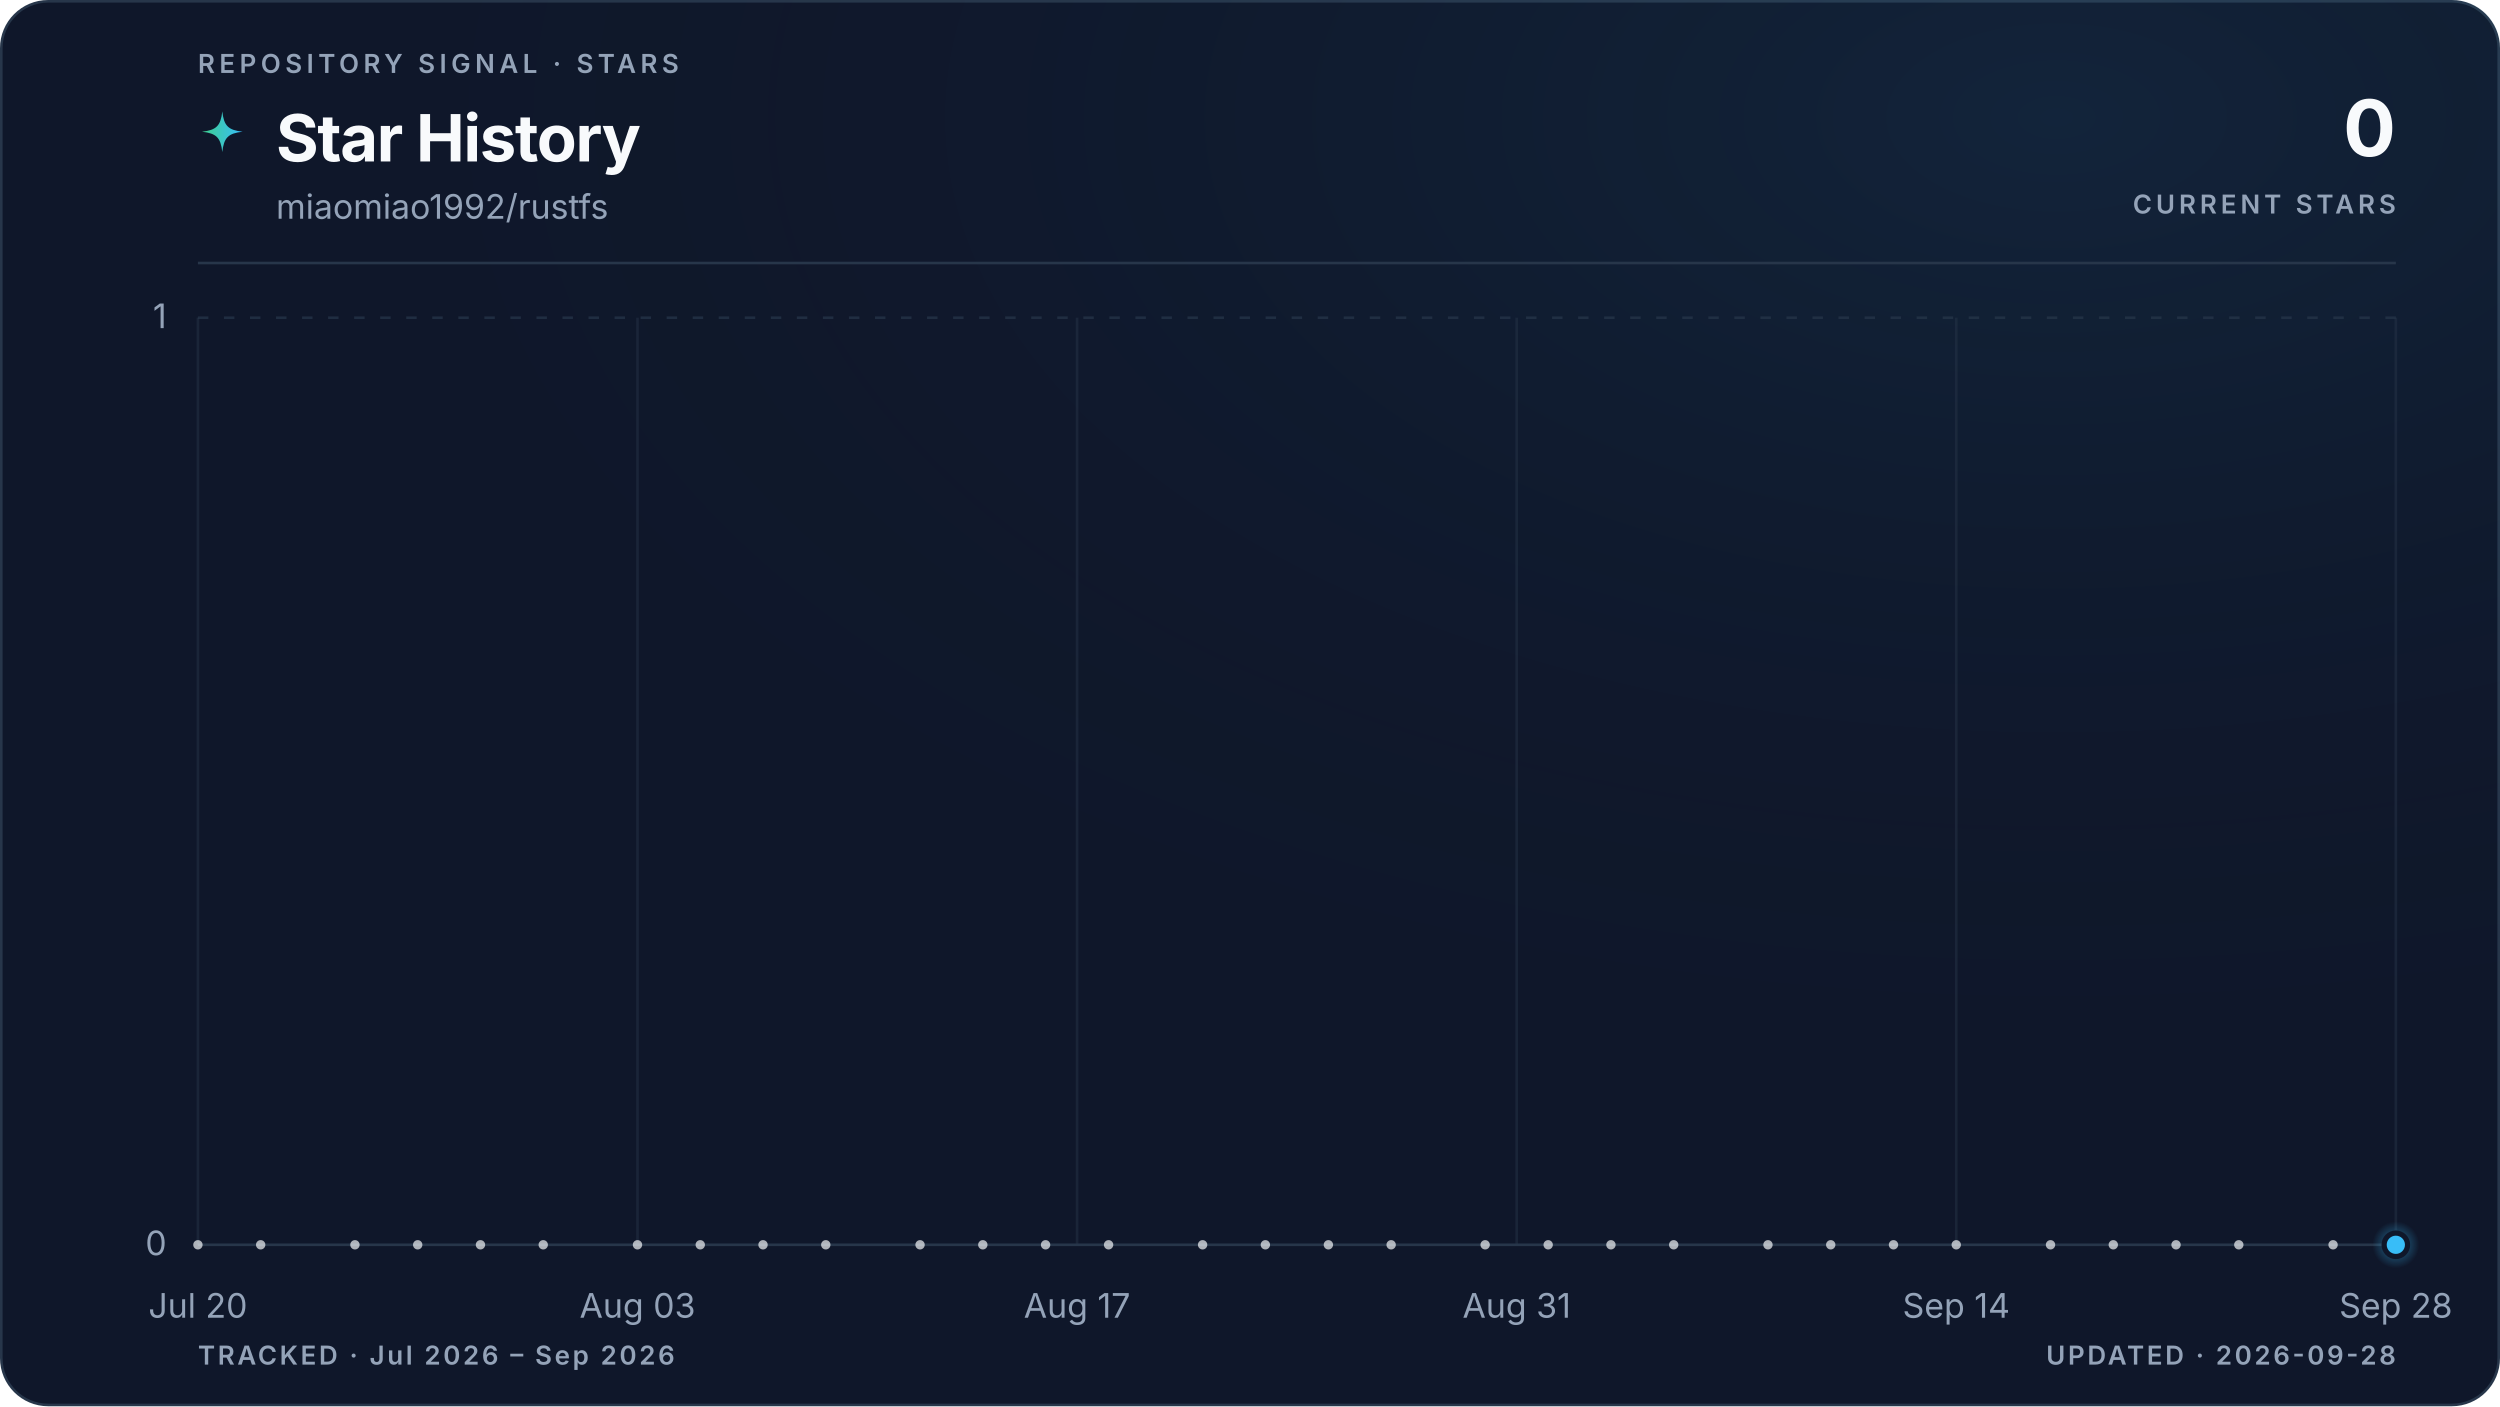
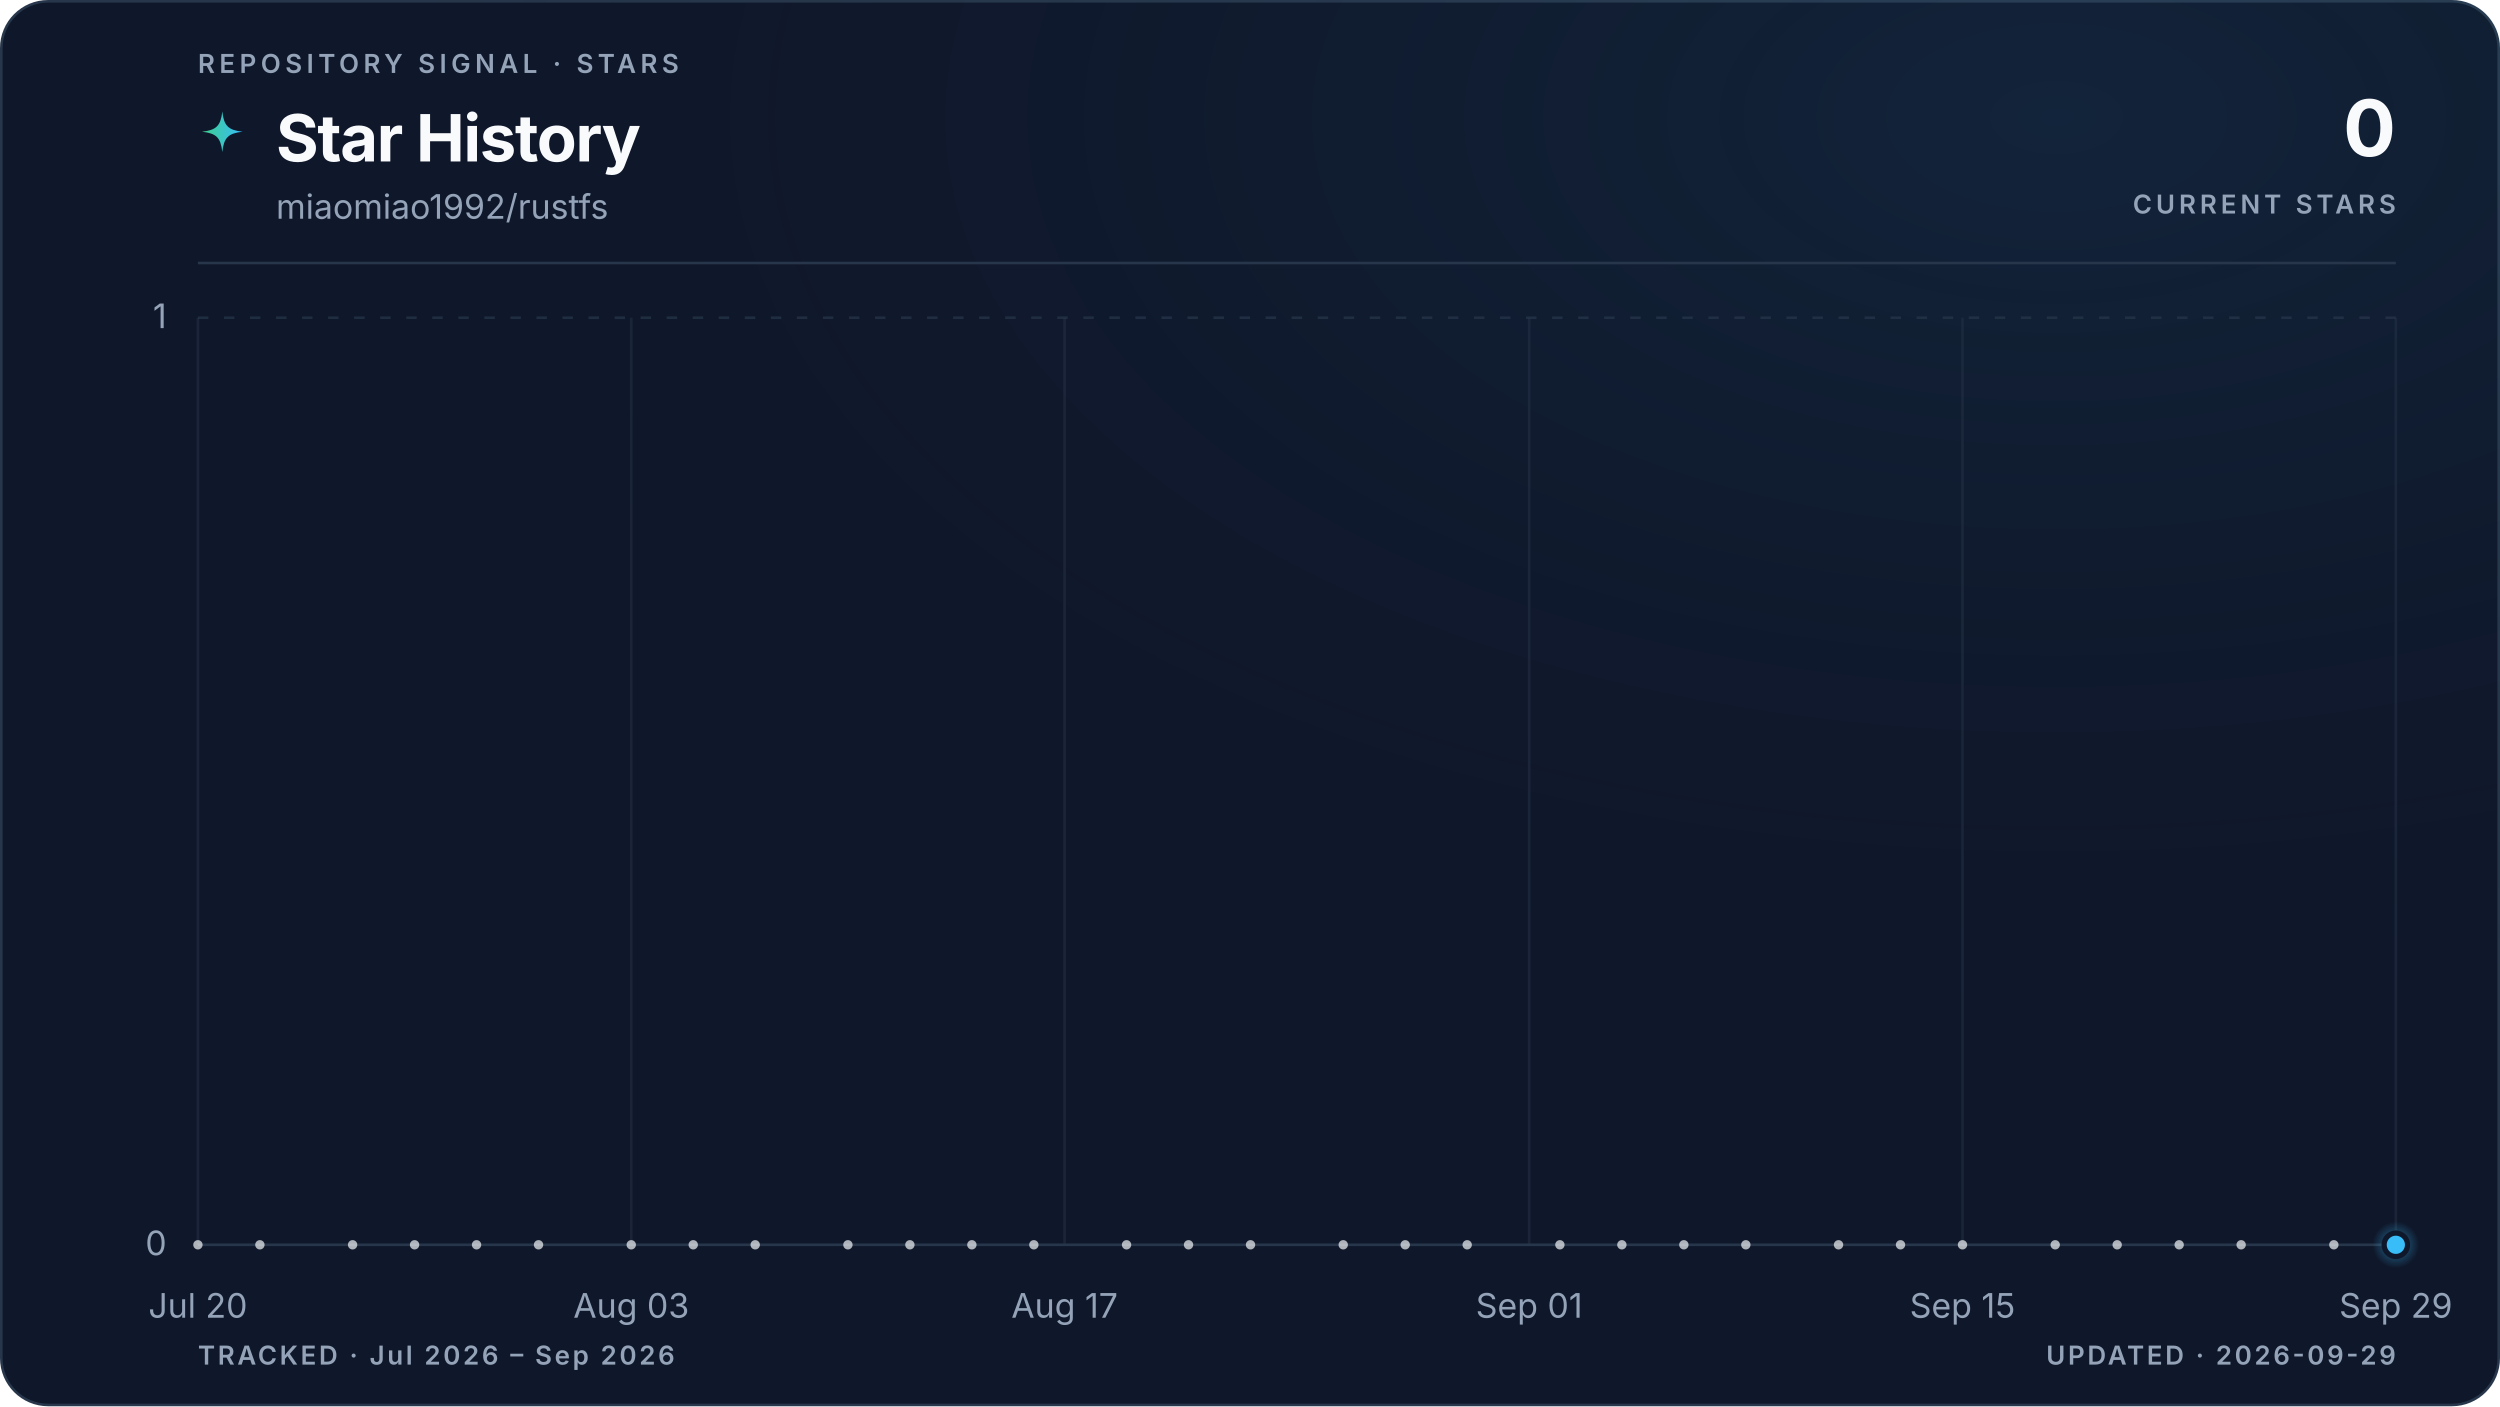
<svg xmlns="http://www.w3.org/2000/svg" viewBox="0 0 960 540" role="img" aria-labelledby="title description" data-style="gradient" data-variant="glow" data-layout="editorial" data-animated="true">
  <defs>
    <linearGradient id="trend" x1="0" y1="0" x2="1" y2="0">
      <stop offset="0%" stop-color="#3ecf8e" />
      <stop offset="100%" stop-color="#38bdf8" />
    </linearGradient>
    <linearGradient id="area" x1="0" y1="0" x2="0" y2="1">
      <stop offset="0%" stop-color="#3ecf8e" stop-opacity="0.22" />
      <stop offset="55%" stop-color="#38bdf8" stop-opacity="0.06" />
      <stop offset="100%" stop-color="#38bdf8" stop-opacity="0" />
    </linearGradient>
    <radialGradient id="marker-halo" cx="50%" cy="50%" r="50%">
      <stop offset="0%" stop-color="#38bdf8" stop-opacity="0.55" />
      <stop offset="100%" stop-color="#38bdf8" stop-opacity="0" />
    </radialGradient>
    <radialGradient id="surface-glow" cx="82%" cy="8%" r="70%">
      <stop offset="0%" stop-color="#38bdf8" stop-opacity="0.08" />
      <stop offset="100%" stop-color="#0f172a" stop-opacity="0" />
    </radialGradient>
    <filter id="trend-glow" x="-20%" y="-20%" width="140%" height="140%">
      <feGaussianBlur stdDeviation="5" />
    </filter>
  </defs>
  <style>
.trend-enter{transform-box:fill-box;transform-origin:center;animation:trend-enter 520ms cubic-bezier(0.16,1,0.3,1)}
.marker-enter{transform-box:fill-box;transform-origin:center;animation:marker-enter 320ms cubic-bezier(0.16,1,0.3,1) 200ms both}
.marker-pulse{transform-box:fill-box;transform-origin:center;animation:marker-pulse 2.6s ease-out infinite}
@keyframes trend-enter{from{opacity:.35;transform:translateY(10px)}to{opacity:1;transform:translateY(0)}}
@keyframes marker-enter{from{opacity:0;transform:scale(.4)}to{opacity:1;transform:scale(1)}}
@keyframes marker-pulse{0%{opacity:.5;transform:scale(.7)}70%,100%{opacity:0;transform:scale(2.1)}}
@media (prefers-reduced-motion:reduce){.trend-enter,.marker-enter,.marker-pulse{animation:none!important}}
@media (prefers-reduced-motion:reduce){.marker-pulse{opacity:0}}
</style>
  <rect x="0.5" y="0.5" width="959" height="539" fill="#0f172a" stroke="#27364a" stroke-width="1" rx="18" />
  <rect width="960" height="540" fill="url(#surface-glow)" rx="18" />
  <text x="76" y="28" fill="#94a3b8" font-family="ui-sans-serif, system-ui, -apple-system, BlinkMacSystemFont, 'Segoe UI', sans-serif" font-size="10" font-weight="600" letter-spacing="1.7">REPOSITORY SIGNAL · STARS</text>
  <path d="M12 1c.8 7.1 2.9 9.2 10 10-7.1.8-9.2 2.9-10 10-.8-7.1-2.9-9.2-10-10 7.1-.8 9.2-2.9 10-10Z" transform="translate(76 42) scale(.78)" fill="url(#trend)" aria-hidden="true" />
  <text x="106" y="62" fill="#f8fafc" font-family="ui-sans-serif, system-ui, -apple-system, BlinkMacSystemFont, 'Segoe UI', sans-serif" font-size="25" font-weight="700" letter-spacing="-0.5">Star History</text>
  <text x="106" y="84" fill="#94a3b8" font-family="ui-sans-serif, system-ui, -apple-system, BlinkMacSystemFont, 'Segoe UI', sans-serif" font-size="13">miaomiao1992/rustfs</text>
  <text x="920" y="60" fill="#f8fafc" font-family="ui-sans-serif, system-ui, -apple-system, BlinkMacSystemFont, 'Segoe UI', sans-serif" font-size="30" font-weight="700" letter-spacing="-0.6" text-anchor="end">0</text>
  <text x="920" y="82" fill="#94a3b8" font-family="ui-sans-serif, system-ui, -apple-system, BlinkMacSystemFont, 'Segoe UI', sans-serif" font-size="10" font-weight="600" letter-spacing="1.5" text-anchor="end">CURRENT STARS</text>
  <line x1="76" y1="101" x2="920" y2="101" stroke="#27364a" stroke-width="1" />
  <line x1="76" y1="478.0" x2="920" y2="478.0" stroke="#27364a" stroke-width="1" stroke-dasharray="0" opacity="1" />
  <text x="64" y="482.0" fill="#94a3b8" font-family="ui-sans-serif, system-ui, -apple-system, BlinkMacSystemFont, 'Segoe UI', sans-serif" font-size="13" text-anchor="end">0</text>
  <line x1="76" y1="122.0" x2="920" y2="122.0" stroke="#27364a" stroke-width="1" stroke-dasharray="4 6" opacity="0.7" />
  <text x="64" y="126.0" fill="#94a3b8" font-family="ui-sans-serif, system-ui, -apple-system, BlinkMacSystemFont, 'Segoe UI', sans-serif" font-size="13" text-anchor="end">1</text>
  <line x1="76.0" y1="122" x2="76.0" y2="478" stroke="#27364a" stroke-width="1" opacity="0.45" />
  <text x="76.0" y="506" fill="#94a3b8" font-family="ui-sans-serif, system-ui, -apple-system, BlinkMacSystemFont, 'Segoe UI', sans-serif" font-size="13" text-anchor="middle">Jul 20</text>
-   <line x1="244.8" y1="122" x2="244.8" y2="478" stroke="#27364a" stroke-width="1" opacity="0.45" />
-   <text x="244.8" y="506" fill="#94a3b8" font-family="ui-sans-serif, system-ui, -apple-system, BlinkMacSystemFont, 'Segoe UI', sans-serif" font-size="13" text-anchor="middle">Aug 03</text>
-   <line x1="413.6" y1="122" x2="413.6" y2="478" stroke="#27364a" stroke-width="1" opacity="0.45" />
-   <text x="413.6" y="506" fill="#94a3b8" font-family="ui-sans-serif, system-ui, -apple-system, BlinkMacSystemFont, 'Segoe UI', sans-serif" font-size="13" text-anchor="middle">Aug 17</text>
-   <line x1="582.4" y1="122" x2="582.4" y2="478" stroke="#27364a" stroke-width="1" opacity="0.45" />
-   <text x="582.4" y="506" fill="#94a3b8" font-family="ui-sans-serif, system-ui, -apple-system, BlinkMacSystemFont, 'Segoe UI', sans-serif" font-size="13" text-anchor="middle">Aug 31</text>
-   <line x1="751.2" y1="122" x2="751.2" y2="478" stroke="#27364a" stroke-width="1" opacity="0.45" />
-   <text x="751.2" y="506" fill="#94a3b8" font-family="ui-sans-serif, system-ui, -apple-system, BlinkMacSystemFont, 'Segoe UI', sans-serif" font-size="13" text-anchor="middle">Sep 14</text>
+   <line x1="242.4" y1="122" x2="242.4" y2="478" stroke="#27364a" stroke-width="1" opacity="0.45" />
+   <text x="242.4" y="506" fill="#94a3b8" font-family="ui-sans-serif, system-ui, -apple-system, BlinkMacSystemFont, 'Segoe UI', sans-serif" font-size="13" text-anchor="middle">Aug 03</text>
+   <line x1="408.8" y1="122" x2="408.8" y2="478" stroke="#27364a" stroke-width="1" opacity="0.45" />
+   <text x="408.8" y="506" fill="#94a3b8" font-family="ui-sans-serif, system-ui, -apple-system, BlinkMacSystemFont, 'Segoe UI', sans-serif" font-size="13" text-anchor="middle">Aug 17</text>
+   <line x1="587.2" y1="122" x2="587.2" y2="478" stroke="#27364a" stroke-width="1" opacity="0.45" />
+   <text x="587.2" y="506" fill="#94a3b8" font-family="ui-sans-serif, system-ui, -apple-system, BlinkMacSystemFont, 'Segoe UI', sans-serif" font-size="13" text-anchor="middle">Sep 01</text>
+   <line x1="753.6" y1="122" x2="753.6" y2="478" stroke="#27364a" stroke-width="1" opacity="0.45" />
+   <text x="753.6" y="506" fill="#94a3b8" font-family="ui-sans-serif, system-ui, -apple-system, BlinkMacSystemFont, 'Segoe UI', sans-serif" font-size="13" text-anchor="middle">Sep 15</text>
  <line x1="920.0" y1="122" x2="920.0" y2="478" stroke="#27364a" stroke-width="1" opacity="0.45" />
-   <text x="920.0" y="506" fill="#94a3b8" font-family="ui-sans-serif, system-ui, -apple-system, BlinkMacSystemFont, 'Segoe UI', sans-serif" font-size="13" text-anchor="middle">Sep 28</text>
+   <text x="920.0" y="506" fill="#94a3b8" font-family="ui-sans-serif, system-ui, -apple-system, BlinkMacSystemFont, 'Segoe UI', sans-serif" font-size="13" text-anchor="middle">Sep 29</text>
  <g class="trend-enter">
-     <path d="M 76.0 478.0 C 80.0 478.0, 84.0 478.0, 88.1 478.0 C 92.1 478.0, 96.1 478.0, 100.1 478.0 C 104.1 478.0, 108.2 478.0, 112.2 478.0 C 116.2 478.0, 120.2 478.0, 124.2 478.0 C 128.2 478.0, 132.3 478.0, 136.3 478.0 C 140.3 478.0, 144.3 478.0, 148.3 478.0 C 152.4 478.0, 156.4 478.0, 160.4 478.0 C 164.4 478.0, 168.4 478.0, 172.5 478.0 C 176.5 478.0, 180.5 478.0, 184.5 478.0 C 188.5 478.0, 192.6 478.0, 196.6 478.0 C 200.6 478.0, 204.6 478.0, 208.6 478.0 C 212.6 478.0, 216.7 478.0, 220.7 478.0 C 224.7 478.0, 228.7 478.0, 232.7 478.0 C 236.8 478.0, 240.8 478.0, 244.8 478.0 C 248.8 478.0, 252.8 478.0, 256.9 478.0 C 260.9 478.0, 264.9 478.0, 268.9 478.0 C 272.9 478.0, 277.0 478.0, 281.0 478.0 C 285.0 478.0, 289.0 478.0, 293.0 478.0 C 297.0 478.0, 301.1 478.0, 305.1 478.0 C 309.1 478.0, 313.1 478.0, 317.1 478.0 C 321.2 478.0, 325.2 478.0, 329.2 478.0 C 333.2 478.0, 337.2 478.0, 341.3 478.0 C 345.3 478.0, 349.3 478.0, 353.3 478.0 C 357.3 478.0, 361.4 478.0, 365.4 478.0 C 369.4 478.0, 373.4 478.0, 377.4 478.0 C 381.4 478.0, 385.5 478.0, 389.5 478.0 C 393.5 478.0, 397.5 478.0, 401.5 478.0 C 405.6 478.0, 409.6 478.0, 413.6 478.0 C 417.6 478.0, 421.6 478.0, 425.7 478.0 C 429.7 478.0, 433.7 478.0, 437.7 478.0 C 441.7 478.0, 445.8 478.0, 449.8 478.0 C 453.8 478.0, 457.8 478.0, 461.8 478.0 C 465.8 478.0, 469.9 478.0, 473.9 478.0 C 477.9 478.0, 481.9 478.0, 485.9 478.0 C 490.0 478.0, 494.0 478.0, 498.0 478.0 C 502.0 478.0, 506.0 478.0, 510.1 478.0 C 514.1 478.0, 518.1 478.0, 522.1 478.0 C 526.1 478.0, 530.2 478.0, 534.2 478.0 C 538.2 478.0, 542.2 478.0, 546.2 478.0 C 550.2 478.0, 554.3 478.0, 558.3 478.0 C 562.3 478.0, 566.3 478.0, 570.3 478.0 C 574.4 478.0, 578.4 478.0, 582.4 478.0 C 586.4 478.0, 590.4 478.0, 594.5 478.0 C 598.5 478.0, 602.5 478.0, 606.5 478.0 C 610.5 478.0, 614.6 478.0, 618.6 478.0 C 622.6 478.0, 626.6 478.0, 630.6 478.0 C 634.6 478.0, 638.7 478.0, 642.7 478.0 C 646.7 478.0, 650.7 478.0, 654.7 478.0 C 658.8 478.0, 662.8 478.0, 666.8 478.0 C 670.8 478.0, 674.8 478.0, 678.9 478.0 C 682.9 478.0, 686.9 478.0, 690.9 478.0 C 694.9 478.0, 699.0 478.0, 703.0 478.0 C 707.0 478.0, 711.0 478.0, 715.0 478.0 C 719.0 478.0, 723.1 478.0, 727.1 478.0 C 731.1 478.0, 735.1 478.0, 739.1 478.0 C 743.2 478.0, 747.2 478.0, 751.2 478.0 C 755.2 478.0, 759.2 478.0, 763.3 478.0 C 767.3 478.0, 771.3 478.0, 775.3 478.0 C 779.3 478.0, 783.4 478.0, 787.4 478.0 C 791.4 478.0, 795.4 478.0, 799.4 478.0 C 803.4 478.0, 807.5 478.0, 811.5 478.0 C 815.5 478.0, 819.5 478.0, 823.5 478.0 C 827.6 478.0, 831.6 478.0, 835.6 478.0 C 839.6 478.0, 843.6 478.0, 847.7 478.0 C 851.7 478.0, 855.7 478.0, 859.7 478.0 C 863.7 478.0, 867.8 478.0, 871.8 478.0 C 875.8 478.0, 879.8 478.0, 883.8 478.0 C 887.8 478.0, 891.9 478.0, 895.9 478.0 C 899.9 478.0, 903.9 478.0, 907.9 478.0 C 912.0 478.0, 916.0 478.0, 920.0 478.0 L 920.0 478.0 L 76.0 478.0 Z" fill="url(#area)" />
-     <path d="M 76.0 478.0 C 80.0 478.0, 84.0 478.0, 88.1 478.0 C 92.1 478.0, 96.1 478.0, 100.1 478.0 C 104.1 478.0, 108.2 478.0, 112.2 478.0 C 116.2 478.0, 120.2 478.0, 124.2 478.0 C 128.2 478.0, 132.3 478.0, 136.3 478.0 C 140.3 478.0, 144.3 478.0, 148.3 478.0 C 152.4 478.0, 156.4 478.0, 160.4 478.0 C 164.4 478.0, 168.4 478.0, 172.5 478.0 C 176.5 478.0, 180.5 478.0, 184.5 478.0 C 188.5 478.0, 192.6 478.0, 196.6 478.0 C 200.6 478.0, 204.6 478.0, 208.6 478.0 C 212.6 478.0, 216.7 478.0, 220.7 478.0 C 224.7 478.0, 228.7 478.0, 232.7 478.0 C 236.8 478.0, 240.8 478.0, 244.8 478.0 C 248.8 478.0, 252.8 478.0, 256.9 478.0 C 260.9 478.0, 264.9 478.0, 268.9 478.0 C 272.9 478.0, 277.0 478.0, 281.0 478.0 C 285.0 478.0, 289.0 478.0, 293.0 478.0 C 297.0 478.0, 301.1 478.0, 305.1 478.0 C 309.1 478.0, 313.1 478.0, 317.1 478.0 C 321.2 478.0, 325.2 478.0, 329.2 478.0 C 333.2 478.0, 337.2 478.0, 341.3 478.0 C 345.3 478.0, 349.3 478.0, 353.3 478.0 C 357.3 478.0, 361.4 478.0, 365.4 478.0 C 369.4 478.0, 373.4 478.0, 377.4 478.0 C 381.4 478.0, 385.5 478.0, 389.5 478.0 C 393.5 478.0, 397.5 478.0, 401.5 478.0 C 405.6 478.0, 409.6 478.0, 413.6 478.0 C 417.6 478.0, 421.6 478.0, 425.7 478.0 C 429.7 478.0, 433.7 478.0, 437.7 478.0 C 441.7 478.0, 445.8 478.0, 449.8 478.0 C 453.8 478.0, 457.8 478.0, 461.8 478.0 C 465.8 478.0, 469.9 478.0, 473.9 478.0 C 477.9 478.0, 481.9 478.0, 485.9 478.0 C 490.0 478.0, 494.0 478.0, 498.0 478.0 C 502.0 478.0, 506.0 478.0, 510.1 478.0 C 514.1 478.0, 518.1 478.0, 522.1 478.0 C 526.1 478.0, 530.2 478.0, 534.2 478.0 C 538.2 478.0, 542.2 478.0, 546.2 478.0 C 550.2 478.0, 554.3 478.0, 558.3 478.0 C 562.3 478.0, 566.3 478.0, 570.3 478.0 C 574.4 478.0, 578.4 478.0, 582.4 478.0 C 586.4 478.0, 590.4 478.0, 594.5 478.0 C 598.5 478.0, 602.5 478.0, 606.5 478.0 C 610.5 478.0, 614.6 478.0, 618.6 478.0 C 622.6 478.0, 626.6 478.0, 630.6 478.0 C 634.6 478.0, 638.7 478.0, 642.7 478.0 C 646.7 478.0, 650.7 478.0, 654.7 478.0 C 658.8 478.0, 662.8 478.0, 666.8 478.0 C 670.8 478.0, 674.8 478.0, 678.9 478.0 C 682.9 478.0, 686.9 478.0, 690.9 478.0 C 694.9 478.0, 699.0 478.0, 703.0 478.0 C 707.0 478.0, 711.0 478.0, 715.0 478.0 C 719.0 478.0, 723.1 478.0, 727.1 478.0 C 731.1 478.0, 735.1 478.0, 739.1 478.0 C 743.2 478.0, 747.2 478.0, 751.2 478.0 C 755.2 478.0, 759.2 478.0, 763.3 478.0 C 767.3 478.0, 771.3 478.0, 775.3 478.0 C 779.3 478.0, 783.4 478.0, 787.4 478.0 C 791.4 478.0, 795.4 478.0, 799.4 478.0 C 803.4 478.0, 807.5 478.0, 811.5 478.0 C 815.5 478.0, 819.5 478.0, 823.5 478.0 C 827.6 478.0, 831.6 478.0, 835.6 478.0 C 839.6 478.0, 843.6 478.0, 847.7 478.0 C 851.7 478.0, 855.7 478.0, 859.7 478.0 C 863.7 478.0, 867.8 478.0, 871.8 478.0 C 875.8 478.0, 879.8 478.0, 883.8 478.0 C 887.8 478.0, 891.9 478.0, 895.9 478.0 C 899.9 478.0, 903.9 478.0, 907.9 478.0 C 912.0 478.0, 916.0 478.0, 920.0 478.0" fill="none" stroke="url(#trend)" stroke-width="10" stroke-linecap="round" stroke-linejoin="round" opacity="0.10" filter="url(#trend-glow)" />
-     <path d="M 76.0 478.0 C 80.0 478.0, 84.0 478.0, 88.1 478.0 C 92.1 478.0, 96.1 478.0, 100.1 478.0 C 104.1 478.0, 108.2 478.0, 112.2 478.0 C 116.2 478.0, 120.2 478.0, 124.2 478.0 C 128.2 478.0, 132.3 478.0, 136.3 478.0 C 140.3 478.0, 144.3 478.0, 148.3 478.0 C 152.4 478.0, 156.4 478.0, 160.4 478.0 C 164.4 478.0, 168.4 478.0, 172.5 478.0 C 176.5 478.0, 180.5 478.0, 184.5 478.0 C 188.5 478.0, 192.6 478.0, 196.6 478.0 C 200.6 478.0, 204.6 478.0, 208.6 478.0 C 212.6 478.0, 216.7 478.0, 220.7 478.0 C 224.7 478.0, 228.7 478.0, 232.7 478.0 C 236.8 478.0, 240.8 478.0, 244.8 478.0 C 248.8 478.0, 252.8 478.0, 256.9 478.0 C 260.9 478.0, 264.9 478.0, 268.9 478.0 C 272.9 478.0, 277.0 478.0, 281.0 478.0 C 285.0 478.0, 289.0 478.0, 293.0 478.0 C 297.0 478.0, 301.1 478.0, 305.1 478.0 C 309.1 478.0, 313.1 478.0, 317.1 478.0 C 321.2 478.0, 325.2 478.0, 329.2 478.0 C 333.2 478.0, 337.2 478.0, 341.3 478.0 C 345.3 478.0, 349.3 478.0, 353.3 478.0 C 357.3 478.0, 361.4 478.0, 365.4 478.0 C 369.4 478.0, 373.4 478.0, 377.4 478.0 C 381.4 478.0, 385.5 478.0, 389.5 478.0 C 393.5 478.0, 397.5 478.0, 401.5 478.0 C 405.6 478.0, 409.6 478.0, 413.6 478.0 C 417.6 478.0, 421.6 478.0, 425.7 478.0 C 429.7 478.0, 433.7 478.0, 437.7 478.0 C 441.7 478.0, 445.8 478.0, 449.8 478.0 C 453.8 478.0, 457.8 478.0, 461.8 478.0 C 465.8 478.0, 469.9 478.0, 473.9 478.0 C 477.9 478.0, 481.9 478.0, 485.9 478.0 C 490.0 478.0, 494.0 478.0, 498.0 478.0 C 502.0 478.0, 506.0 478.0, 510.1 478.0 C 514.1 478.0, 518.1 478.0, 522.1 478.0 C 526.1 478.0, 530.2 478.0, 534.2 478.0 C 538.2 478.0, 542.2 478.0, 546.2 478.0 C 550.2 478.0, 554.3 478.0, 558.3 478.0 C 562.3 478.0, 566.3 478.0, 570.3 478.0 C 574.4 478.0, 578.4 478.0, 582.4 478.0 C 586.4 478.0, 590.4 478.0, 594.5 478.0 C 598.5 478.0, 602.5 478.0, 606.5 478.0 C 610.5 478.0, 614.6 478.0, 618.6 478.0 C 622.6 478.0, 626.6 478.0, 630.6 478.0 C 634.6 478.0, 638.7 478.0, 642.7 478.0 C 646.7 478.0, 650.7 478.0, 654.7 478.0 C 658.8 478.0, 662.8 478.0, 666.8 478.0 C 670.8 478.0, 674.8 478.0, 678.9 478.0 C 682.9 478.0, 686.9 478.0, 690.9 478.0 C 694.9 478.0, 699.0 478.0, 703.0 478.0 C 707.0 478.0, 711.0 478.0, 715.0 478.0 C 719.0 478.0, 723.1 478.0, 727.1 478.0 C 731.1 478.0, 735.1 478.0, 739.1 478.0 C 743.2 478.0, 747.2 478.0, 751.2 478.0 C 755.2 478.0, 759.2 478.0, 763.3 478.0 C 767.3 478.0, 771.3 478.0, 775.3 478.0 C 779.3 478.0, 783.4 478.0, 787.4 478.0 C 791.4 478.0, 795.4 478.0, 799.4 478.0 C 803.4 478.0, 807.5 478.0, 811.5 478.0 C 815.5 478.0, 819.5 478.0, 823.5 478.0 C 827.6 478.0, 831.6 478.0, 835.6 478.0 C 839.6 478.0, 843.6 478.0, 847.7 478.0 C 851.7 478.0, 855.7 478.0, 859.7 478.0 C 863.7 478.0, 867.8 478.0, 871.8 478.0 C 875.8 478.0, 879.8 478.0, 883.8 478.0 C 887.8 478.0, 891.9 478.0, 895.9 478.0 C 899.9 478.0, 903.9 478.0, 907.9 478.0 C 912.0 478.0, 916.0 478.0, 920.0 478.0" fill="none" stroke="url(#trend)" stroke-width="3" stroke-linecap="round" stroke-linejoin="round" />
+     <path d="M 76.0 478.0 C 80.0 478.0, 83.9 478.0, 87.9 478.0 C 91.8 478.0, 95.8 478.0, 99.8 478.0 C 103.7 478.0, 107.7 478.0, 111.7 478.0 C 115.6 478.0, 119.6 478.0, 123.5 478.0 C 127.5 478.0, 131.5 478.0, 135.4 478.0 C 139.4 478.0, 143.4 478.0, 147.3 478.0 C 151.3 478.0, 155.2 478.0, 159.2 478.0 C 163.2 478.0, 167.1 478.0, 171.1 478.0 C 175.1 478.0, 179.0 478.0, 183.0 478.0 C 186.9 478.0, 190.9 478.0, 194.9 478.0 C 198.8 478.0, 202.8 478.0, 206.8 478.0 C 210.7 478.0, 214.7 478.0, 218.6 478.0 C 222.6 478.0, 226.6 478.0, 230.5 478.0 C 234.5 478.0, 238.5 478.0, 242.4 478.0 C 246.4 478.0, 250.3 478.0, 254.3 478.0 C 258.3 478.0, 262.2 478.0, 266.2 478.0 C 270.2 478.0, 274.1 478.0, 278.1 478.0 C 282.0 478.0, 286.0 478.0, 290.0 478.0 C 293.9 478.0, 297.9 478.0, 301.9 478.0 C 305.8 478.0, 309.8 478.0, 313.7 478.0 C 317.7 478.0, 321.7 478.0, 325.6 478.0 C 329.6 478.0, 333.6 478.0, 337.5 478.0 C 341.5 478.0, 345.4 478.0, 349.4 478.0 C 353.4 478.0, 357.3 478.0, 361.3 478.0 C 365.3 478.0, 369.2 478.0, 373.2 478.0 C 377.1 478.0, 381.1 478.0, 385.1 478.0 C 389.0 478.0, 393.0 478.0, 397.0 478.0 C 400.9 478.0, 404.9 478.0, 408.8 478.0 C 412.8 478.0, 416.8 478.0, 420.7 478.0 C 424.7 478.0, 428.7 478.0, 432.6 478.0 C 436.6 478.0, 440.5 478.0, 444.5 478.0 C 448.5 478.0, 452.4 478.0, 456.4 478.0 C 460.4 478.0, 464.3 478.0, 468.3 478.0 C 472.2 478.0, 476.2 478.0, 480.2 478.0 C 484.1 478.0, 488.1 478.0, 492.1 478.0 C 496.0 478.0, 500.0 478.0, 503.9 478.0 C 507.9 478.0, 511.9 478.0, 515.8 478.0 C 519.8 478.0, 523.8 478.0, 527.7 478.0 C 531.7 478.0, 535.6 478.0, 539.6 478.0 C 543.6 478.0, 547.5 478.0, 551.5 478.0 C 555.5 478.0, 559.4 478.0, 563.4 478.0 C 567.3 478.0, 571.3 478.0, 575.3 478.0 C 579.2 478.0, 583.2 478.0, 587.2 478.0 C 591.1 478.0, 595.1 478.0, 599.0 478.0 C 603.0 478.0, 607.0 478.0, 610.9 478.0 C 614.9 478.0, 618.9 478.0, 622.8 478.0 C 626.8 478.0, 630.7 478.0, 634.7 478.0 C 638.7 478.0, 642.6 478.0, 646.6 478.0 C 650.6 478.0, 654.5 478.0, 658.5 478.0 C 662.4 478.0, 666.4 478.0, 670.4 478.0 C 674.3 478.0, 678.3 478.0, 682.3 478.0 C 686.2 478.0, 690.2 478.0, 694.1 478.0 C 698.1 478.0, 702.1 478.0, 706.0 478.0 C 710.0 478.0, 714.0 478.0, 717.9 478.0 C 721.9 478.0, 725.8 478.0, 729.8 478.0 C 733.8 478.0, 737.7 478.0, 741.7 478.0 C 745.7 478.0, 749.6 478.0, 753.6 478.0 C 757.5 478.0, 761.5 478.0, 765.5 478.0 C 769.4 478.0, 773.4 478.0, 777.4 478.0 C 781.3 478.0, 785.3 478.0, 789.2 478.0 C 793.2 478.0, 797.2 478.0, 801.1 478.0 C 805.1 478.0, 809.1 478.0, 813.0 478.0 C 817.0 478.0, 820.9 478.0, 824.9 478.0 C 828.9 478.0, 832.8 478.0, 836.8 478.0 C 840.8 478.0, 844.7 478.0, 848.7 478.0 C 852.6 478.0, 856.6 478.0, 860.6 478.0 C 864.5 478.0, 868.5 478.0, 872.5 478.0 C 876.4 478.0, 880.4 478.0, 884.3 478.0 C 888.3 478.0, 892.3 478.0, 896.2 478.0 C 900.2 478.0, 904.2 478.0, 908.1 478.0 C 912.1 478.0, 916.0 478.0, 920.0 478.0 L 920.0 478.0 L 76.0 478.0 Z" fill="url(#area)" />
+     <path d="M 76.0 478.0 C 80.0 478.0, 83.9 478.0, 87.9 478.0 C 91.8 478.0, 95.8 478.0, 99.8 478.0 C 103.7 478.0, 107.7 478.0, 111.7 478.0 C 115.6 478.0, 119.6 478.0, 123.5 478.0 C 127.5 478.0, 131.5 478.0, 135.4 478.0 C 139.4 478.0, 143.4 478.0, 147.3 478.0 C 151.3 478.0, 155.2 478.0, 159.2 478.0 C 163.2 478.0, 167.1 478.0, 171.1 478.0 C 175.1 478.0, 179.0 478.0, 183.0 478.0 C 186.9 478.0, 190.9 478.0, 194.9 478.0 C 198.8 478.0, 202.8 478.0, 206.8 478.0 C 210.7 478.0, 214.7 478.0, 218.6 478.0 C 222.6 478.0, 226.6 478.0, 230.5 478.0 C 234.5 478.0, 238.5 478.0, 242.4 478.0 C 246.4 478.0, 250.3 478.0, 254.3 478.0 C 258.3 478.0, 262.2 478.0, 266.2 478.0 C 270.2 478.0, 274.1 478.0, 278.1 478.0 C 282.0 478.0, 286.0 478.0, 290.0 478.0 C 293.9 478.0, 297.9 478.0, 301.9 478.0 C 305.8 478.0, 309.8 478.0, 313.7 478.0 C 317.7 478.0, 321.7 478.0, 325.6 478.0 C 329.6 478.0, 333.6 478.0, 337.5 478.0 C 341.5 478.0, 345.4 478.0, 349.4 478.0 C 353.4 478.0, 357.3 478.0, 361.3 478.0 C 365.3 478.0, 369.2 478.0, 373.2 478.0 C 377.1 478.0, 381.1 478.0, 385.1 478.0 C 389.0 478.0, 393.0 478.0, 397.0 478.0 C 400.9 478.0, 404.9 478.0, 408.8 478.0 C 412.8 478.0, 416.8 478.0, 420.7 478.0 C 424.7 478.0, 428.7 478.0, 432.6 478.0 C 436.6 478.0, 440.5 478.0, 444.5 478.0 C 448.5 478.0, 452.4 478.0, 456.4 478.0 C 460.4 478.0, 464.3 478.0, 468.3 478.0 C 472.2 478.0, 476.2 478.0, 480.2 478.0 C 484.1 478.0, 488.1 478.0, 492.1 478.0 C 496.0 478.0, 500.0 478.0, 503.9 478.0 C 507.9 478.0, 511.9 478.0, 515.8 478.0 C 519.8 478.0, 523.8 478.0, 527.7 478.0 C 531.7 478.0, 535.6 478.0, 539.6 478.0 C 543.6 478.0, 547.5 478.0, 551.5 478.0 C 555.5 478.0, 559.4 478.0, 563.4 478.0 C 567.3 478.0, 571.3 478.0, 575.3 478.0 C 579.2 478.0, 583.2 478.0, 587.2 478.0 C 591.1 478.0, 595.1 478.0, 599.0 478.0 C 603.0 478.0, 607.0 478.0, 610.9 478.0 C 614.9 478.0, 618.9 478.0, 622.8 478.0 C 626.8 478.0, 630.7 478.0, 634.7 478.0 C 638.7 478.0, 642.6 478.0, 646.6 478.0 C 650.6 478.0, 654.5 478.0, 658.5 478.0 C 662.4 478.0, 666.4 478.0, 670.4 478.0 C 674.3 478.0, 678.3 478.0, 682.3 478.0 C 686.2 478.0, 690.2 478.0, 694.1 478.0 C 698.1 478.0, 702.1 478.0, 706.0 478.0 C 710.0 478.0, 714.0 478.0, 717.9 478.0 C 721.9 478.0, 725.8 478.0, 729.8 478.0 C 733.8 478.0, 737.7 478.0, 741.7 478.0 C 745.7 478.0, 749.6 478.0, 753.6 478.0 C 757.5 478.0, 761.5 478.0, 765.5 478.0 C 769.4 478.0, 773.4 478.0, 777.4 478.0 C 781.3 478.0, 785.3 478.0, 789.2 478.0 C 793.2 478.0, 797.2 478.0, 801.1 478.0 C 805.1 478.0, 809.1 478.0, 813.0 478.0 C 817.0 478.0, 820.9 478.0, 824.9 478.0 C 828.9 478.0, 832.8 478.0, 836.8 478.0 C 840.8 478.0, 844.7 478.0, 848.7 478.0 C 852.6 478.0, 856.6 478.0, 860.6 478.0 C 864.5 478.0, 868.5 478.0, 872.5 478.0 C 876.4 478.0, 880.4 478.0, 884.3 478.0 C 888.3 478.0, 892.3 478.0, 896.2 478.0 C 900.2 478.0, 904.2 478.0, 908.1 478.0 C 912.1 478.0, 916.0 478.0, 920.0 478.0" fill="none" stroke="url(#trend)" stroke-width="10" stroke-linecap="round" stroke-linejoin="round" opacity="0.10" filter="url(#trend-glow)" />
+     <path d="M 76.0 478.0 C 80.0 478.0, 83.9 478.0, 87.9 478.0 C 91.8 478.0, 95.8 478.0, 99.8 478.0 C 103.7 478.0, 107.7 478.0, 111.7 478.0 C 115.6 478.0, 119.6 478.0, 123.5 478.0 C 127.5 478.0, 131.5 478.0, 135.4 478.0 C 139.4 478.0, 143.4 478.0, 147.3 478.0 C 151.3 478.0, 155.2 478.0, 159.2 478.0 C 163.2 478.0, 167.1 478.0, 171.1 478.0 C 175.1 478.0, 179.0 478.0, 183.0 478.0 C 186.9 478.0, 190.9 478.0, 194.9 478.0 C 198.8 478.0, 202.8 478.0, 206.8 478.0 C 210.7 478.0, 214.7 478.0, 218.6 478.0 C 222.6 478.0, 226.6 478.0, 230.5 478.0 C 234.5 478.0, 238.5 478.0, 242.4 478.0 C 246.4 478.0, 250.3 478.0, 254.3 478.0 C 258.3 478.0, 262.2 478.0, 266.2 478.0 C 270.2 478.0, 274.1 478.0, 278.1 478.0 C 282.0 478.0, 286.0 478.0, 290.0 478.0 C 293.9 478.0, 297.9 478.0, 301.9 478.0 C 305.8 478.0, 309.8 478.0, 313.7 478.0 C 317.7 478.0, 321.7 478.0, 325.6 478.0 C 329.6 478.0, 333.6 478.0, 337.5 478.0 C 341.5 478.0, 345.4 478.0, 349.4 478.0 C 353.4 478.0, 357.3 478.0, 361.3 478.0 C 365.3 478.0, 369.2 478.0, 373.2 478.0 C 377.1 478.0, 381.1 478.0, 385.1 478.0 C 389.0 478.0, 393.0 478.0, 397.0 478.0 C 400.9 478.0, 404.9 478.0, 408.8 478.0 C 412.8 478.0, 416.8 478.0, 420.7 478.0 C 424.7 478.0, 428.7 478.0, 432.6 478.0 C 436.6 478.0, 440.5 478.0, 444.5 478.0 C 448.5 478.0, 452.4 478.0, 456.4 478.0 C 460.4 478.0, 464.3 478.0, 468.3 478.0 C 472.2 478.0, 476.2 478.0, 480.2 478.0 C 484.1 478.0, 488.1 478.0, 492.1 478.0 C 496.0 478.0, 500.0 478.0, 503.9 478.0 C 507.9 478.0, 511.9 478.0, 515.8 478.0 C 519.8 478.0, 523.8 478.0, 527.7 478.0 C 531.7 478.0, 535.6 478.0, 539.6 478.0 C 543.6 478.0, 547.5 478.0, 551.5 478.0 C 555.5 478.0, 559.4 478.0, 563.4 478.0 C 567.3 478.0, 571.3 478.0, 575.3 478.0 C 579.2 478.0, 583.2 478.0, 587.2 478.0 C 591.1 478.0, 595.1 478.0, 599.0 478.0 C 603.0 478.0, 607.0 478.0, 610.9 478.0 C 614.9 478.0, 618.9 478.0, 622.8 478.0 C 626.8 478.0, 630.7 478.0, 634.7 478.0 C 638.7 478.0, 642.6 478.0, 646.6 478.0 C 650.6 478.0, 654.5 478.0, 658.5 478.0 C 662.4 478.0, 666.4 478.0, 670.4 478.0 C 674.3 478.0, 678.3 478.0, 682.3 478.0 C 686.2 478.0, 690.2 478.0, 694.1 478.0 C 698.1 478.0, 702.1 478.0, 706.0 478.0 C 710.0 478.0, 714.0 478.0, 717.9 478.0 C 721.9 478.0, 725.8 478.0, 729.8 478.0 C 733.8 478.0, 737.7 478.0, 741.7 478.0 C 745.7 478.0, 749.6 478.0, 753.6 478.0 C 757.5 478.0, 761.5 478.0, 765.5 478.0 C 769.4 478.0, 773.4 478.0, 777.4 478.0 C 781.3 478.0, 785.3 478.0, 789.2 478.0 C 793.2 478.0, 797.2 478.0, 801.1 478.0 C 805.1 478.0, 809.1 478.0, 813.0 478.0 C 817.0 478.0, 820.9 478.0, 824.9 478.0 C 828.9 478.0, 832.8 478.0, 836.8 478.0 C 840.8 478.0, 844.7 478.0, 848.7 478.0 C 852.6 478.0, 856.6 478.0, 860.6 478.0 C 864.5 478.0, 868.5 478.0, 872.5 478.0 C 876.4 478.0, 880.4 478.0, 884.3 478.0 C 888.3 478.0, 892.3 478.0, 896.2 478.0 C 900.2 478.0, 904.2 478.0, 908.1 478.0 C 912.1 478.0, 916.0 478.0, 920.0 478.0" fill="none" stroke="url(#trend)" stroke-width="3" stroke-linecap="round" stroke-linejoin="round" />
    <g data-point-count="31" fill="#f8fafc" opacity="0.68">
      <circle cx="76.0" cy="478.0" r="1.8" />
-       <circle cx="100.1" cy="478.0" r="1.8" />
-       <circle cx="136.3" cy="478.0" r="1.8" />
-       <circle cx="160.4" cy="478.0" r="1.8" />
-       <circle cx="184.5" cy="478.0" r="1.8" />
-       <circle cx="208.6" cy="478.0" r="1.8" />
-       <circle cx="244.8" cy="478.0" r="1.8" />
-       <circle cx="268.9" cy="478.0" r="1.8" />
-       <circle cx="293.0" cy="478.0" r="1.8" />
-       <circle cx="317.1" cy="478.0" r="1.8" />
-       <circle cx="353.3" cy="478.0" r="1.8" />
-       <circle cx="377.4" cy="478.0" r="1.8" />
-       <circle cx="401.5" cy="478.0" r="1.8" />
-       <circle cx="425.7" cy="478.0" r="1.8" />
-       <circle cx="461.8" cy="478.0" r="1.8" />
-       <circle cx="485.9" cy="478.0" r="1.8" />
-       <circle cx="510.1" cy="478.0" r="1.8" />
-       <circle cx="534.2" cy="478.0" r="1.8" />
-       <circle cx="570.3" cy="478.0" r="1.8" />
-       <circle cx="594.5" cy="478.0" r="1.8" />
-       <circle cx="618.6" cy="478.0" r="1.8" />
-       <circle cx="642.7" cy="478.0" r="1.8" />
-       <circle cx="678.9" cy="478.0" r="1.8" />
-       <circle cx="703.0" cy="478.0" r="1.8" />
-       <circle cx="727.1" cy="478.0" r="1.8" />
-       <circle cx="751.2" cy="478.0" r="1.8" />
-       <circle cx="787.4" cy="478.0" r="1.8" />
-       <circle cx="811.5" cy="478.0" r="1.8" />
-       <circle cx="835.6" cy="478.0" r="1.8" />
-       <circle cx="859.7" cy="478.0" r="1.8" />
-       <circle cx="895.9" cy="478.0" r="1.8" />
+       <circle cx="99.8" cy="478.0" r="1.8" />
+       <circle cx="135.4" cy="478.0" r="1.8" />
+       <circle cx="159.2" cy="478.0" r="1.8" />
+       <circle cx="183.0" cy="478.0" r="1.8" />
+       <circle cx="206.8" cy="478.0" r="1.8" />
+       <circle cx="242.4" cy="478.0" r="1.8" />
+       <circle cx="266.2" cy="478.0" r="1.8" />
+       <circle cx="290.0" cy="478.0" r="1.8" />
+       <circle cx="325.6" cy="478.0" r="1.8" />
+       <circle cx="349.4" cy="478.0" r="1.8" />
+       <circle cx="373.2" cy="478.0" r="1.8" />
+       <circle cx="397.0" cy="478.0" r="1.8" />
+       <circle cx="432.6" cy="478.0" r="1.8" />
+       <circle cx="456.4" cy="478.0" r="1.8" />
+       <circle cx="480.2" cy="478.0" r="1.8" />
+       <circle cx="515.8" cy="478.0" r="1.8" />
+       <circle cx="539.6" cy="478.0" r="1.8" />
+       <circle cx="563.4" cy="478.0" r="1.8" />
+       <circle cx="599.0" cy="478.0" r="1.8" />
+       <circle cx="622.8" cy="478.0" r="1.8" />
+       <circle cx="646.6" cy="478.0" r="1.8" />
+       <circle cx="670.4" cy="478.0" r="1.8" />
+       <circle cx="706.0" cy="478.0" r="1.8" />
+       <circle cx="729.8" cy="478.0" r="1.8" />
+       <circle cx="753.6" cy="478.0" r="1.8" />
+       <circle cx="789.2" cy="478.0" r="1.8" />
+       <circle cx="813.0" cy="478.0" r="1.8" />
+       <circle cx="836.8" cy="478.0" r="1.8" />
+       <circle cx="860.6" cy="478.0" r="1.8" />
+       <circle cx="896.2" cy="478.0" r="1.8" />
    </g>
  </g>
  <g class="marker-enter">
    <circle class="marker-pulse" cx="920.0" cy="478.0" r="9" fill="url(#marker-halo)" />
    <circle cx="920.0" cy="478.0" r="4.5" fill="#38bdf8" stroke="#0f172a" stroke-width="2" />
  </g>
  <text x="76" y="524" fill="#94a3b8" font-family="ui-sans-serif, system-ui, -apple-system, BlinkMacSystemFont, 'Segoe UI', sans-serif" font-size="10" font-weight="600" letter-spacing="1">TRACKED · Jul 2026 – Sep 2026</text>
-   <text x="920" y="524" fill="#94a3b8" font-family="ui-sans-serif, system-ui, -apple-system, BlinkMacSystemFont, 'Segoe UI', sans-serif" font-size="10" font-weight="600" letter-spacing="1" text-anchor="end">UPDATED · 2026-09-28</text>
+   <text x="920" y="524" fill="#94a3b8" font-family="ui-sans-serif, system-ui, -apple-system, BlinkMacSystemFont, 'Segoe UI', sans-serif" font-size="10" font-weight="600" letter-spacing="1" text-anchor="end">UPDATED · 2026-09-29</text>
</svg>
